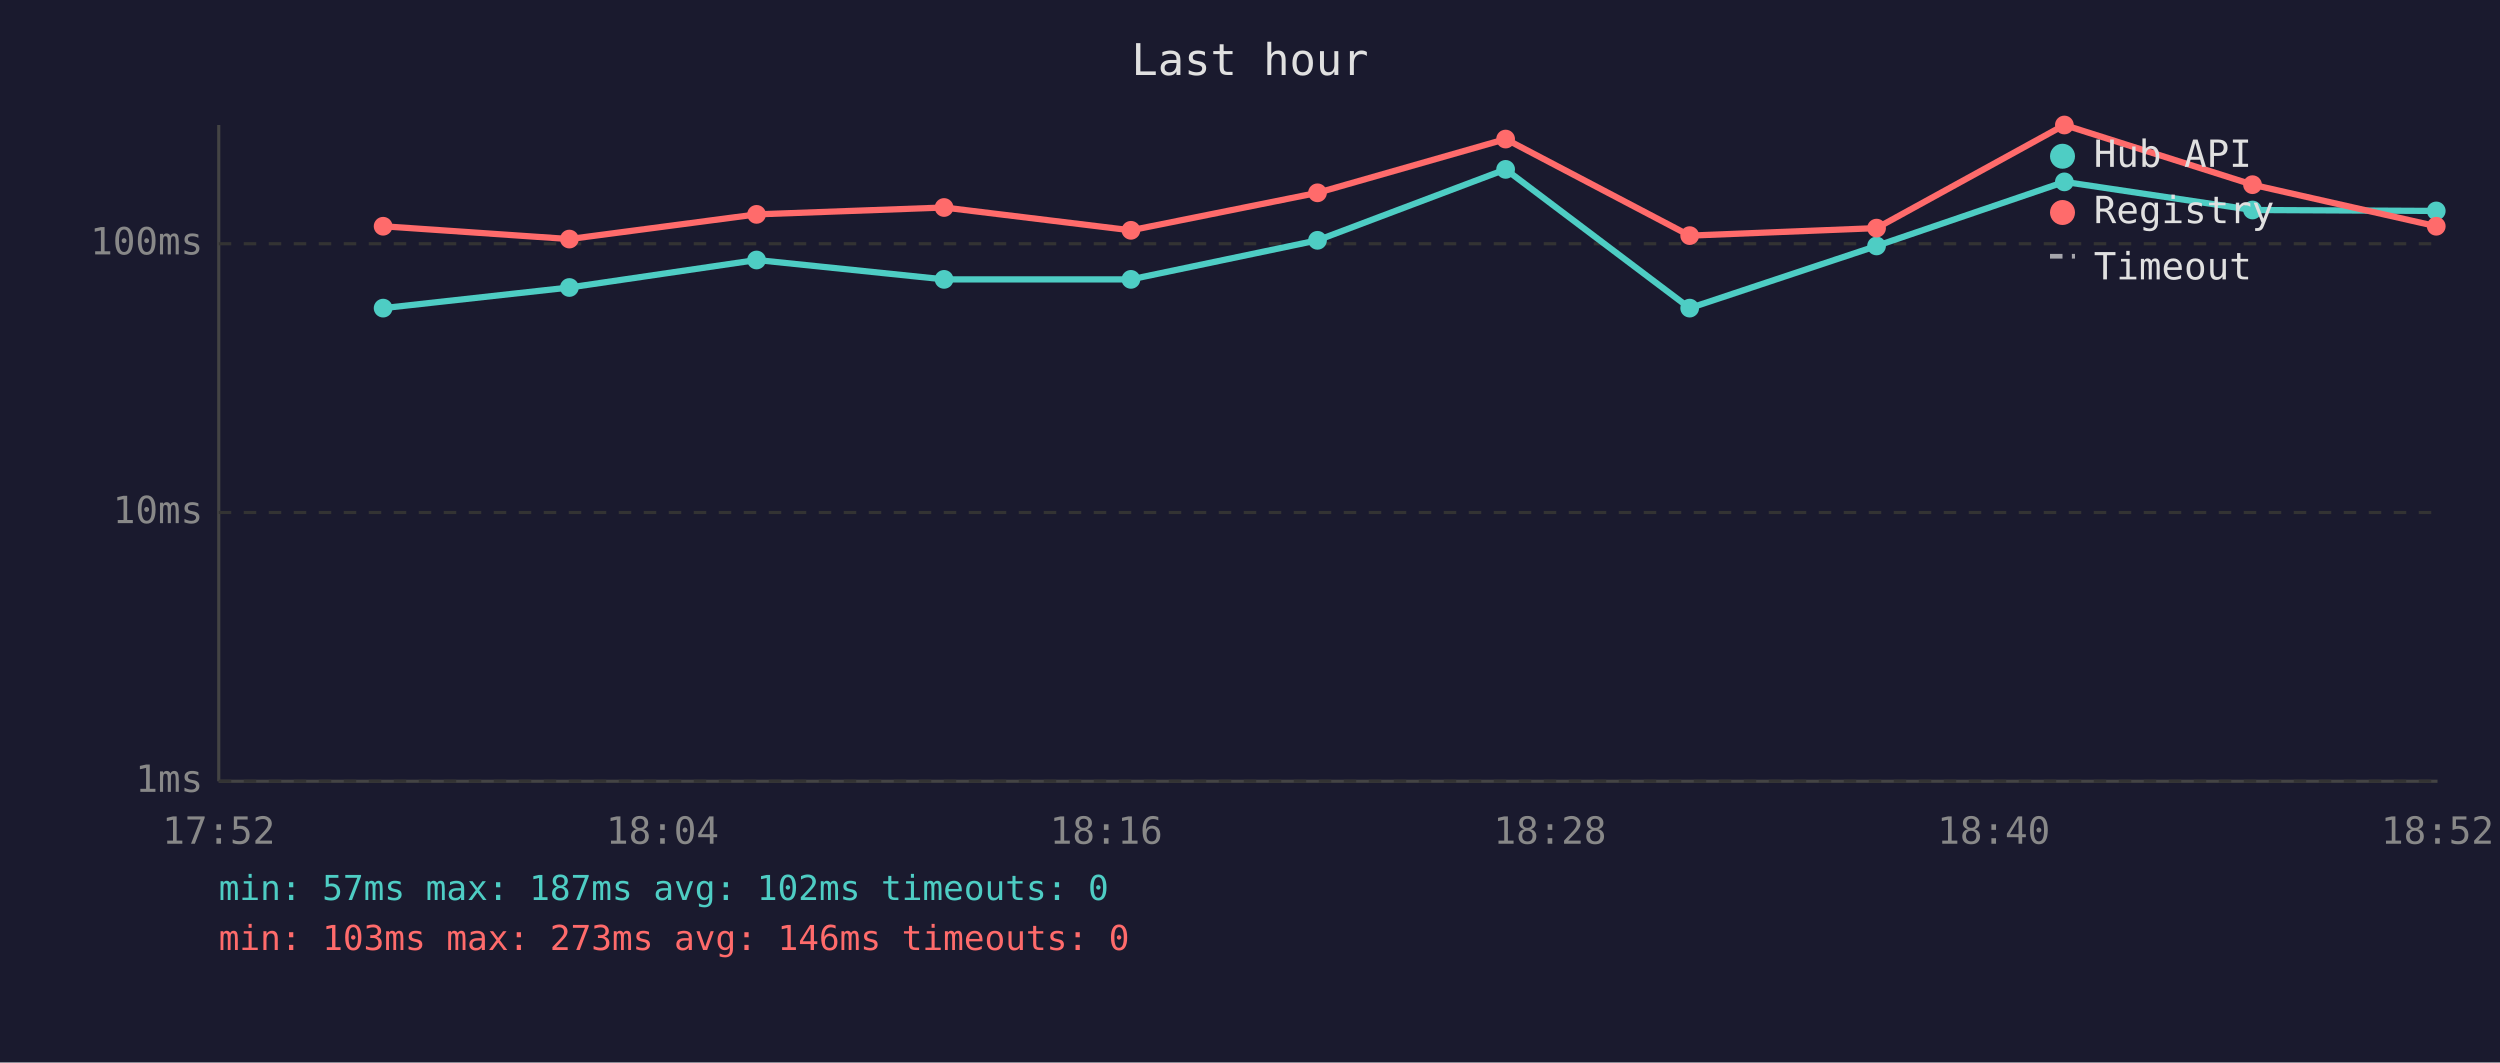
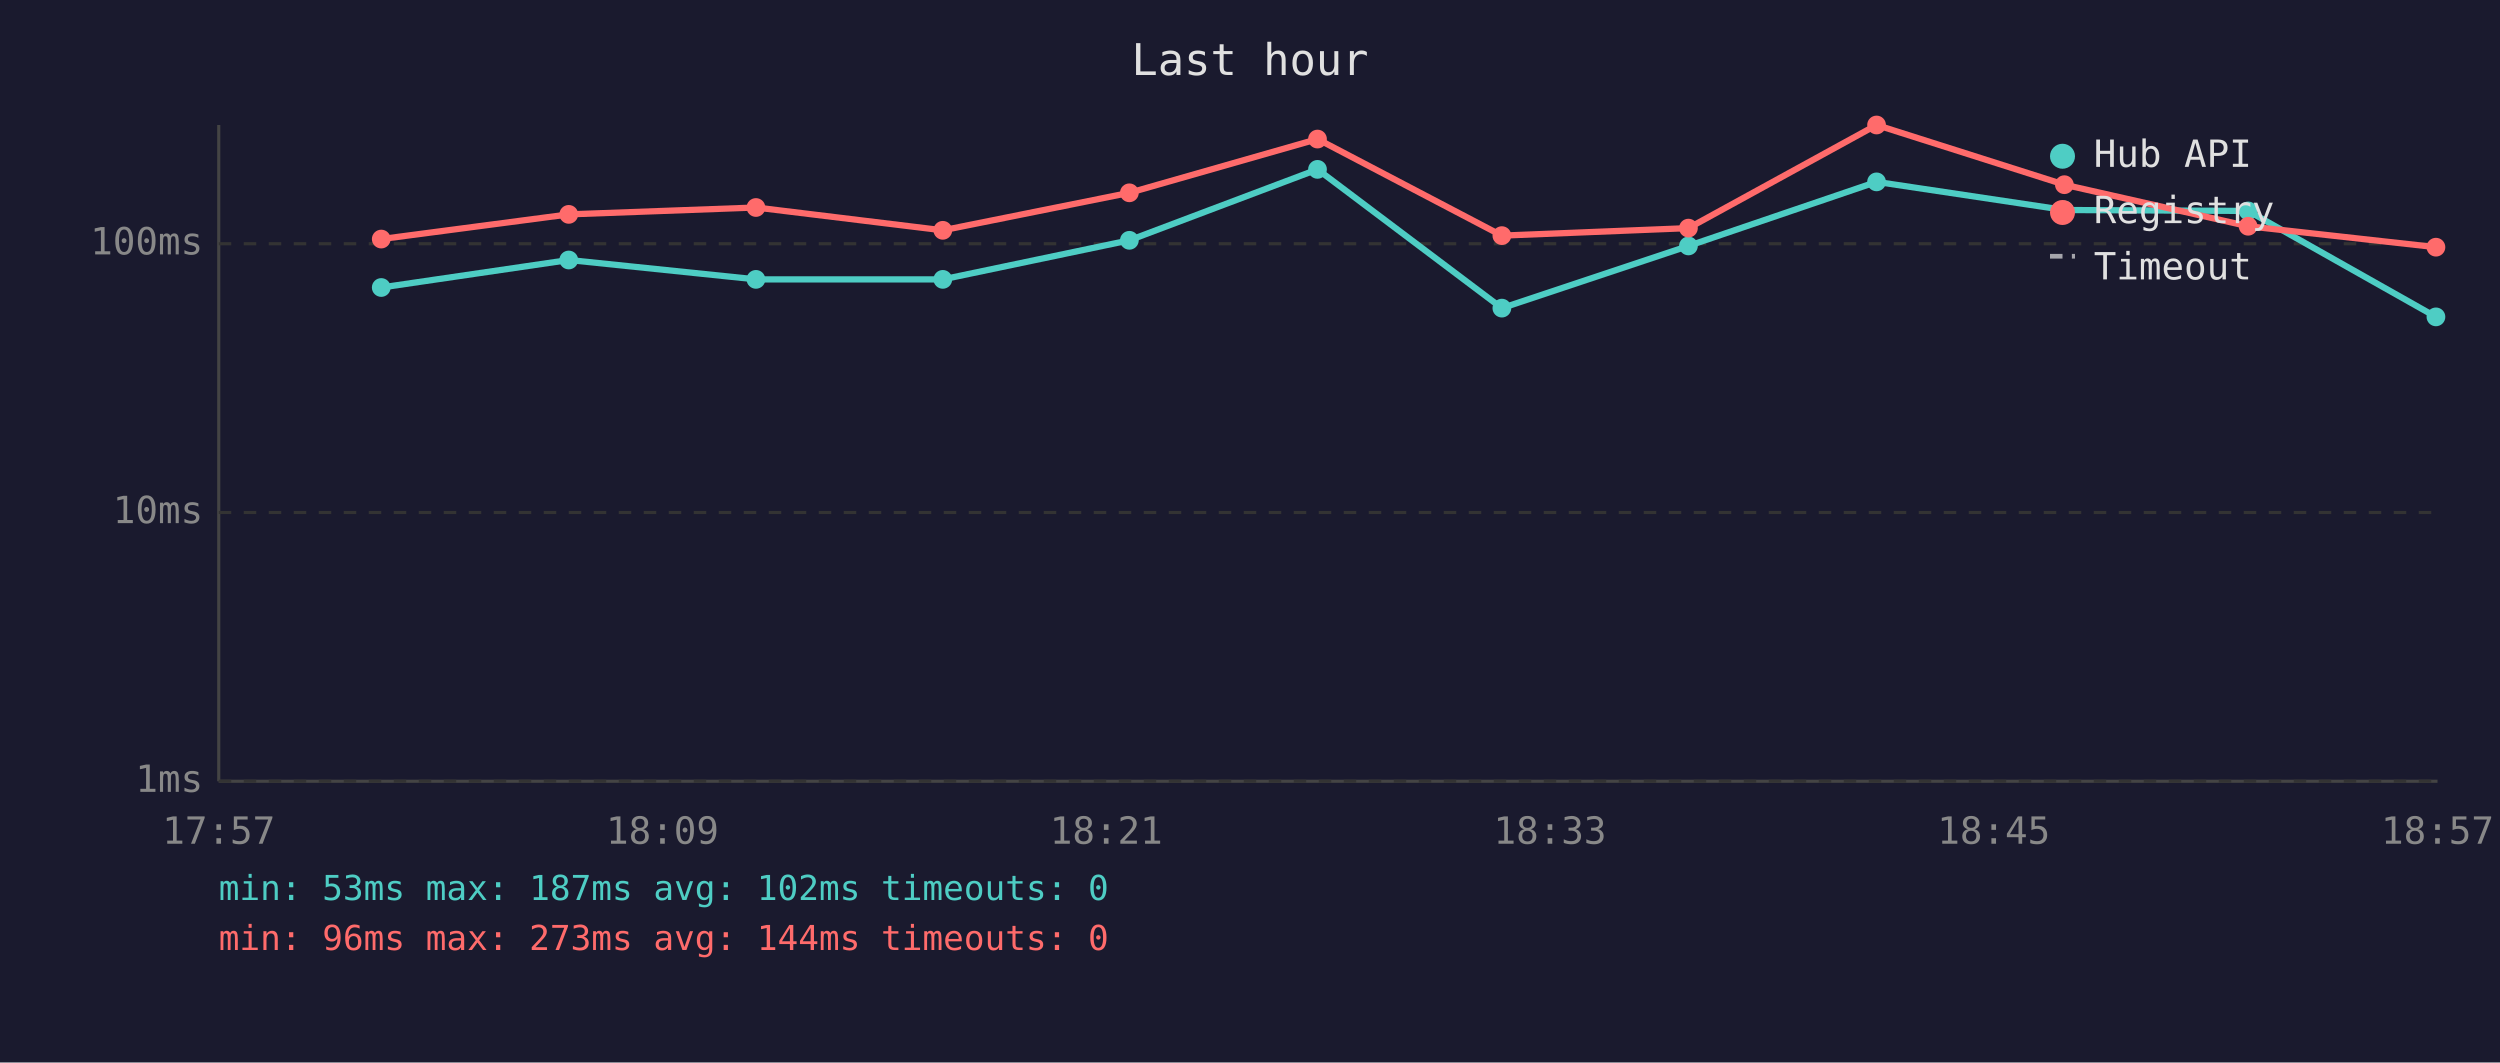
<svg xmlns="http://www.w3.org/2000/svg" viewBox="0 0 800 340" font-family="monospace" font-size="12">
  <rect width="800" height="340" fill="#1a1a2e" />
  <text x="400" y="24" fill="#e0e0e0" font-size="14" text-anchor="middle">Last hour</text>
  <line x1="70" y1="40" x2="70" y2="250" stroke="#444" stroke-width="1" />
  <line x1="70" y1="250" x2="780" y2="250" stroke="#444" stroke-width="1" />
  <line x1="70" y1="250" x2="780" y2="250" stroke="#333" stroke-width="1" stroke-dasharray="4" />
  <text x="65" y="250" fill="#888" text-anchor="end" dominant-baseline="middle">1ms</text>
  <line x1="70" y1="164" x2="780" y2="164" stroke="#333" stroke-width="1" stroke-dasharray="4" />
  <text x="65" y="164" fill="#888" text-anchor="end" dominant-baseline="middle">10ms</text>
  <line x1="70" y1="78" x2="780" y2="78" stroke="#333" stroke-width="1" stroke-dasharray="4" />
  <text x="65" y="78" fill="#888" text-anchor="end" dominant-baseline="middle">100ms</text>
-   <text x="70" y="270" fill="#888" text-anchor="middle">17:52</text>
-   <text x="212" y="270" fill="#888" text-anchor="middle">18:04</text>
-   <text x="354" y="270" fill="#888" text-anchor="middle">18:16</text>
-   <text x="496" y="270" fill="#888" text-anchor="middle">18:28</text>
-   <text x="638" y="270" fill="#888" text-anchor="middle">18:40</text>
-   <text x="780" y="270" fill="#888" text-anchor="middle">18:52</text>
-   <polyline points="122.6,98.6 182.2,92.0 242.1,83.2 302.1,89.4 361.9,89.4 421.6,76.9 481.8,54.2 540.7,98.6 600.5,78.7 660.6,58.2 720.8,67.2 779.6,67.5" fill="none" stroke="#4ecdc4" stroke-width="2" opacity="1" />
-   <circle cx="122.6" cy="98.6" r="3" fill="#4ecdc4" />
-   <circle cx="182.2" cy="92.0" r="3" fill="#4ecdc4" />
-   <circle cx="242.1" cy="83.2" r="3" fill="#4ecdc4" />
-   <circle cx="302.1" cy="89.4" r="3" fill="#4ecdc4" />
-   <circle cx="361.9" cy="89.4" r="3" fill="#4ecdc4" />
-   <circle cx="421.6" cy="76.9" r="3" fill="#4ecdc4" />
-   <circle cx="481.8" cy="54.2" r="3" fill="#4ecdc4" />
-   <circle cx="540.7" cy="98.6" r="3" fill="#4ecdc4" />
-   <circle cx="600.5" cy="78.7" r="3" fill="#4ecdc4" />
-   <circle cx="660.6" cy="58.2" r="3" fill="#4ecdc4" />
-   <circle cx="720.8" cy="67.2" r="3" fill="#4ecdc4" />
-   <circle cx="779.6" cy="67.5" r="3" fill="#4ecdc4" />
-   <polyline points="122.6,72.4 182.2,76.5 242.1,68.6 302.1,66.4 361.9,73.7 421.6,61.7 481.8,44.5 540.7,75.4 600.5,73.0 660.6,40.0 720.8,59.1 779.6,72.4" fill="none" stroke="#ff6b6b" stroke-width="2" opacity="1" />
-   <circle cx="122.6" cy="72.4" r="3" fill="#ff6b6b" />
-   <circle cx="182.2" cy="76.5" r="3" fill="#ff6b6b" />
-   <circle cx="242.1" cy="68.6" r="3" fill="#ff6b6b" />
-   <circle cx="302.1" cy="66.4" r="3" fill="#ff6b6b" />
-   <circle cx="361.9" cy="73.7" r="3" fill="#ff6b6b" />
-   <circle cx="421.6" cy="61.7" r="3" fill="#ff6b6b" />
-   <circle cx="481.8" cy="44.5" r="3" fill="#ff6b6b" />
-   <circle cx="540.7" cy="75.4" r="3" fill="#ff6b6b" />
-   <circle cx="600.5" cy="73.0" r="3" fill="#ff6b6b" />
-   <circle cx="660.6" cy="40.0" r="3" fill="#ff6b6b" />
-   <circle cx="720.8" cy="59.1" r="3" fill="#ff6b6b" />
-   <circle cx="779.6" cy="72.4" r="3" fill="#ff6b6b" />
+   <text x="70" y="270" fill="#888" text-anchor="middle">17:57</text>
+   <text x="212" y="270" fill="#888" text-anchor="middle">18:09</text>
+   <text x="354" y="270" fill="#888" text-anchor="middle">18:21</text>
+   <text x="496" y="270" fill="#888" text-anchor="middle">18:33</text>
+   <text x="638" y="270" fill="#888" text-anchor="middle">18:45</text>
+   <text x="780" y="270" fill="#888" text-anchor="middle">18:57</text>
+   <polyline points="122.0,92.0 182.0,83.2 241.9,89.4 301.7,89.4 361.4,76.9 421.6,54.2 480.6,98.6 540.3,78.7 600.5,58.2 660.6,67.2 719.4,67.5 779.5,101.4" fill="none" stroke="#4ecdc4" stroke-width="2" opacity="1" />
+   <circle cx="122.0" cy="92.0" r="3" fill="#4ecdc4" />
+   <circle cx="182.0" cy="83.2" r="3" fill="#4ecdc4" />
+   <circle cx="241.9" cy="89.4" r="3" fill="#4ecdc4" />
+   <circle cx="301.7" cy="89.4" r="3" fill="#4ecdc4" />
+   <circle cx="361.4" cy="76.9" r="3" fill="#4ecdc4" />
+   <circle cx="421.6" cy="54.2" r="3" fill="#4ecdc4" />
+   <circle cx="480.6" cy="98.6" r="3" fill="#4ecdc4" />
+   <circle cx="540.3" cy="78.7" r="3" fill="#4ecdc4" />
+   <circle cx="600.5" cy="58.2" r="3" fill="#4ecdc4" />
+   <circle cx="660.6" cy="67.2" r="3" fill="#4ecdc4" />
+   <circle cx="719.4" cy="67.5" r="3" fill="#4ecdc4" />
+   <circle cx="779.5" cy="101.4" r="3" fill="#4ecdc4" />
+   <polyline points="122.0,76.5 182.0,68.6 241.9,66.4 301.7,73.7 361.4,61.7 421.6,44.5 480.6,75.4 540.3,73.0 600.5,40.0 660.6,59.1 719.4,72.4 779.5,79.1" fill="none" stroke="#ff6b6b" stroke-width="2" opacity="1" />
+   <circle cx="122.0" cy="76.5" r="3" fill="#ff6b6b" />
+   <circle cx="182.0" cy="68.6" r="3" fill="#ff6b6b" />
+   <circle cx="241.9" cy="66.4" r="3" fill="#ff6b6b" />
+   <circle cx="301.7" cy="73.7" r="3" fill="#ff6b6b" />
+   <circle cx="361.4" cy="61.7" r="3" fill="#ff6b6b" />
+   <circle cx="421.6" cy="44.5" r="3" fill="#ff6b6b" />
+   <circle cx="480.6" cy="75.4" r="3" fill="#ff6b6b" />
+   <circle cx="540.3" cy="73.0" r="3" fill="#ff6b6b" />
+   <circle cx="600.5" cy="40.0" r="3" fill="#ff6b6b" />
+   <circle cx="660.6" cy="59.1" r="3" fill="#ff6b6b" />
+   <circle cx="719.4" cy="72.4" r="3" fill="#ff6b6b" />
+   <circle cx="779.5" cy="79.1" r="3" fill="#ff6b6b" />
  <circle cx="660" cy="50" r="4" fill="#4ecdc4" />
  <text x="670" y="50" fill="#e0e0e0" dominant-baseline="middle">Hub API</text>
  <circle cx="660" cy="68" r="4" fill="#ff6b6b" />
  <text x="670" y="68" fill="#e0e0e0" dominant-baseline="middle">Registry</text>
  <line x1="656" y1="82" x2="664" y2="82" stroke="#e0e0e0" stroke-width="1.5" stroke-dasharray="4,3" opacity="0.7" />
  <text x="670" y="86" fill="#e0e0e0" dominant-baseline="middle">Timeout</text>
-   <text x="70" y="288" fill="#4ecdc4" font-size="11">min: 57ms  max: 187ms  avg: 102ms  timeouts: 0</text>
-   <text x="70" y="304" fill="#ff6b6b" font-size="11">min: 103ms  max: 273ms  avg: 146ms  timeouts: 0</text>
+   <text x="70" y="288" fill="#4ecdc4" font-size="11">min: 53ms  max: 187ms  avg: 102ms  timeouts: 0</text>
+   <text x="70" y="304" fill="#ff6b6b" font-size="11">min: 96ms  max: 273ms  avg: 144ms  timeouts: 0</text>
</svg>
